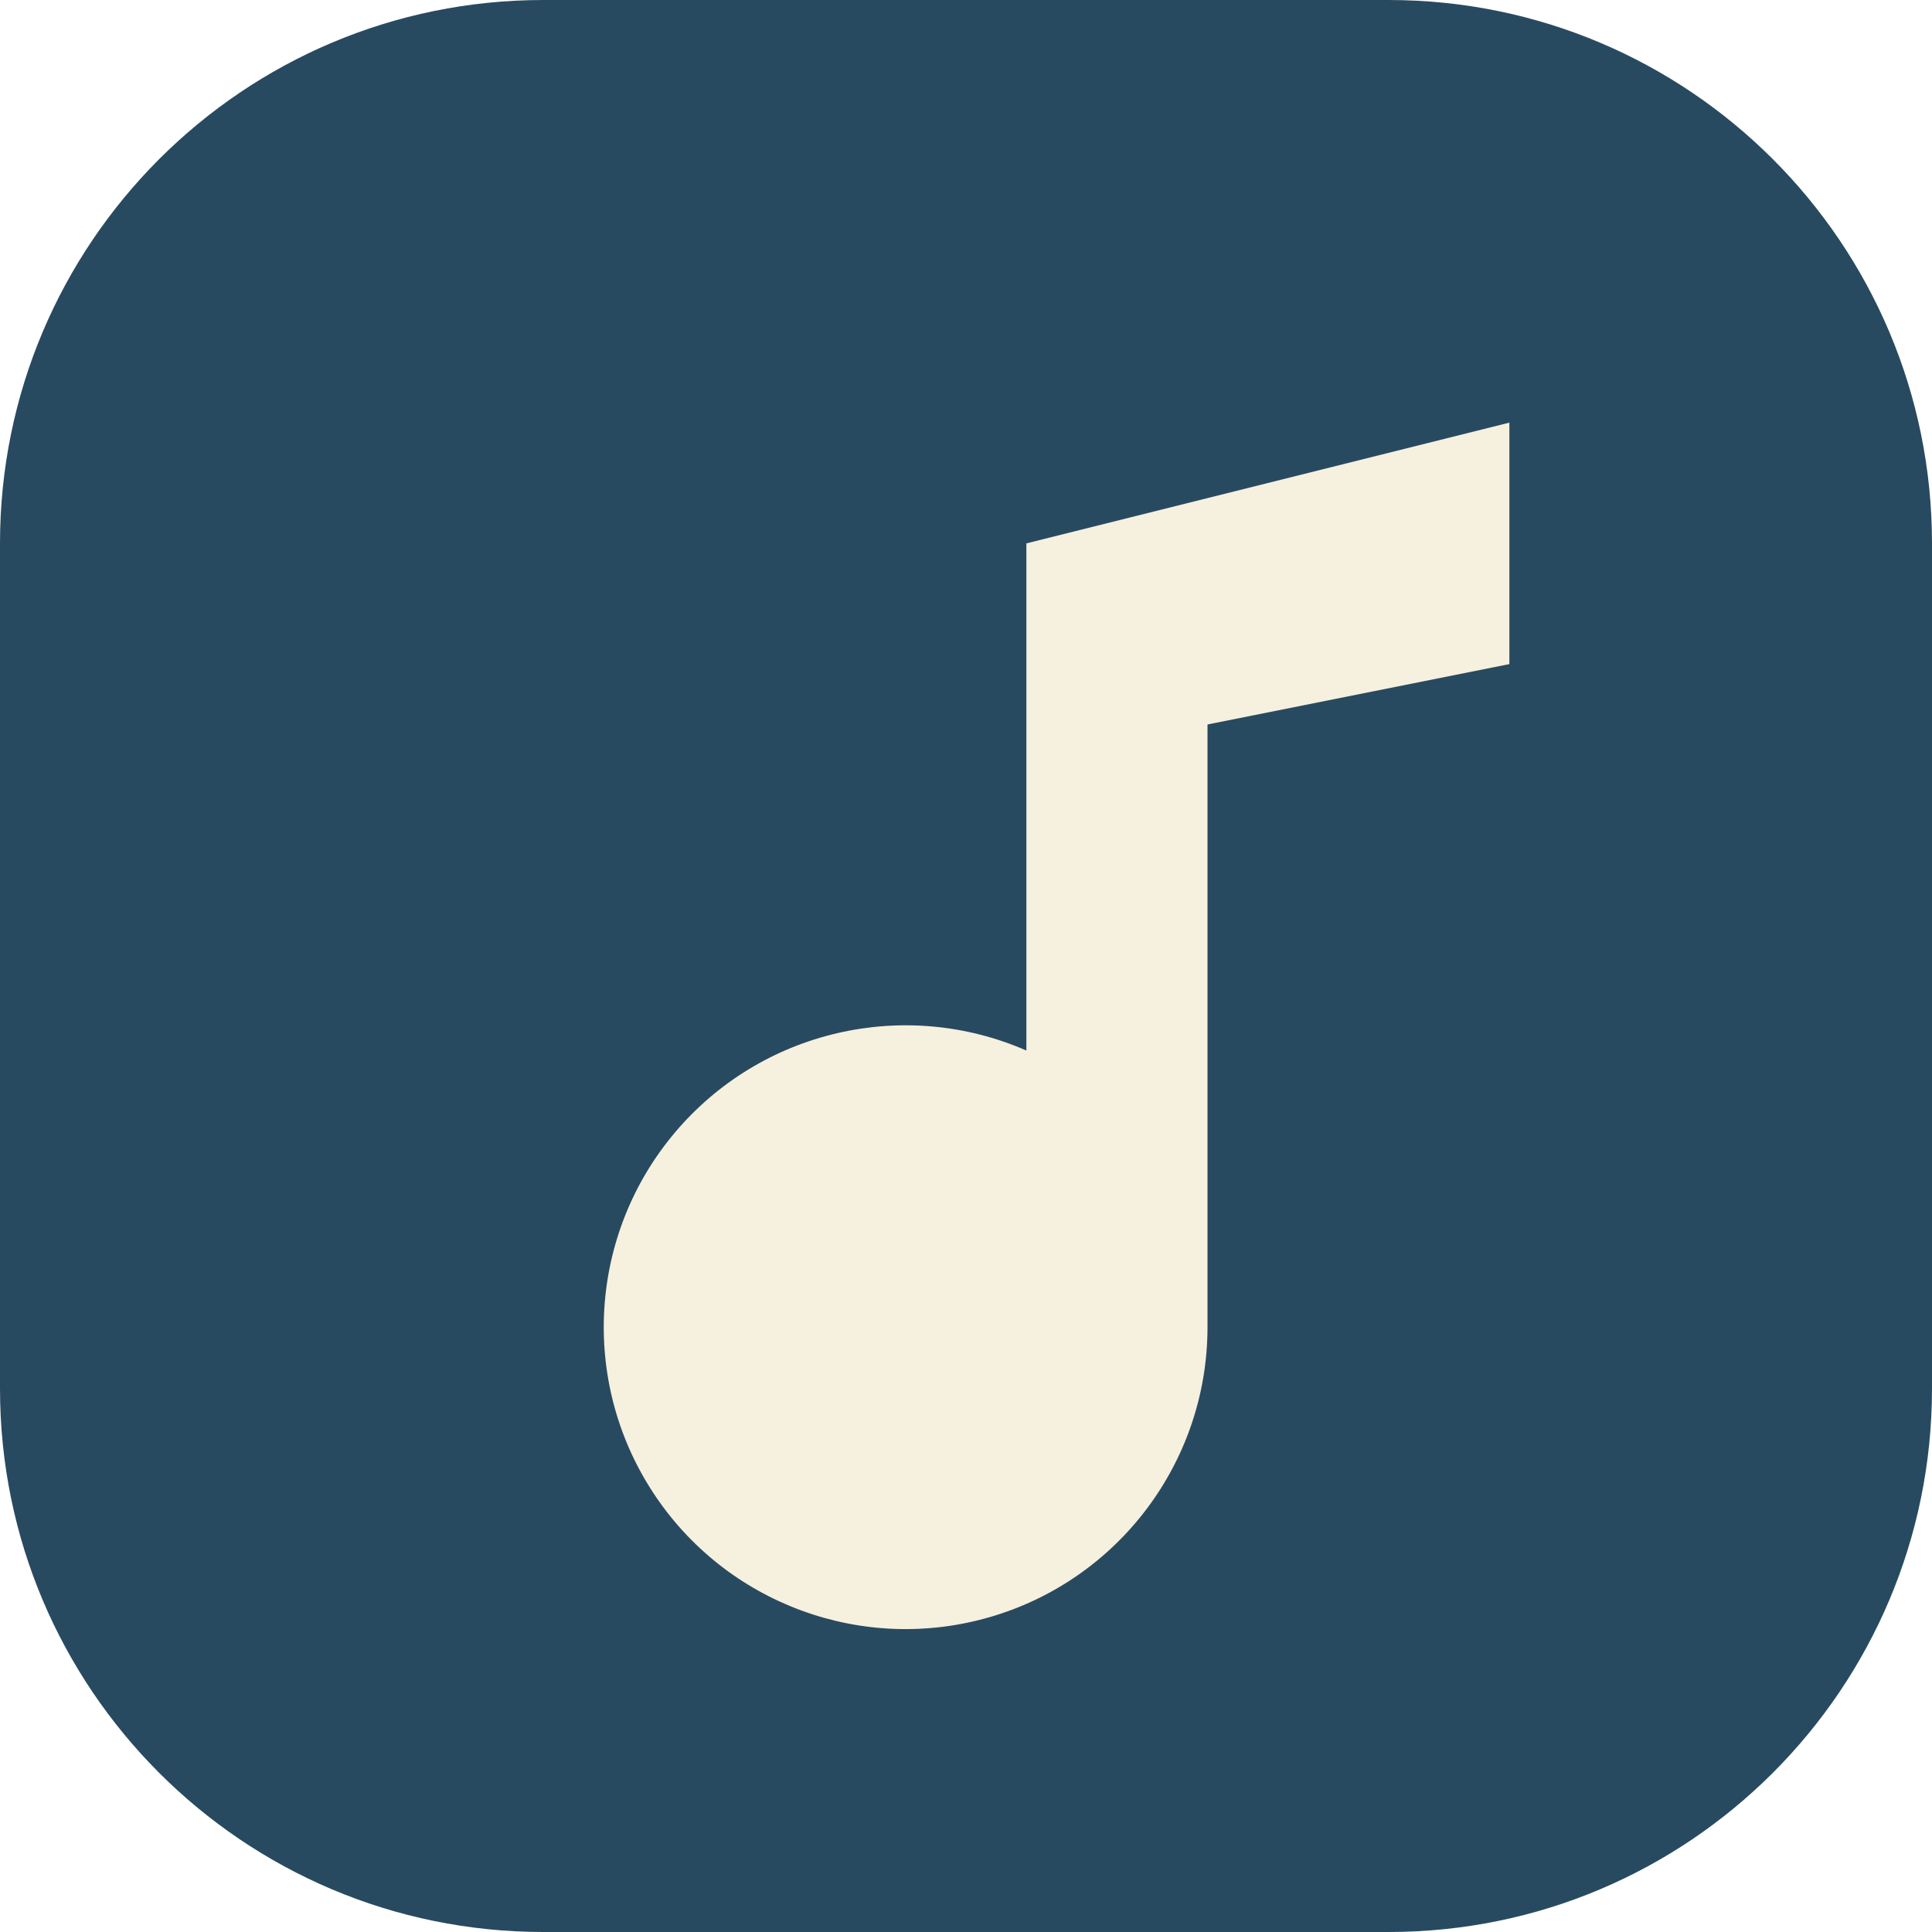
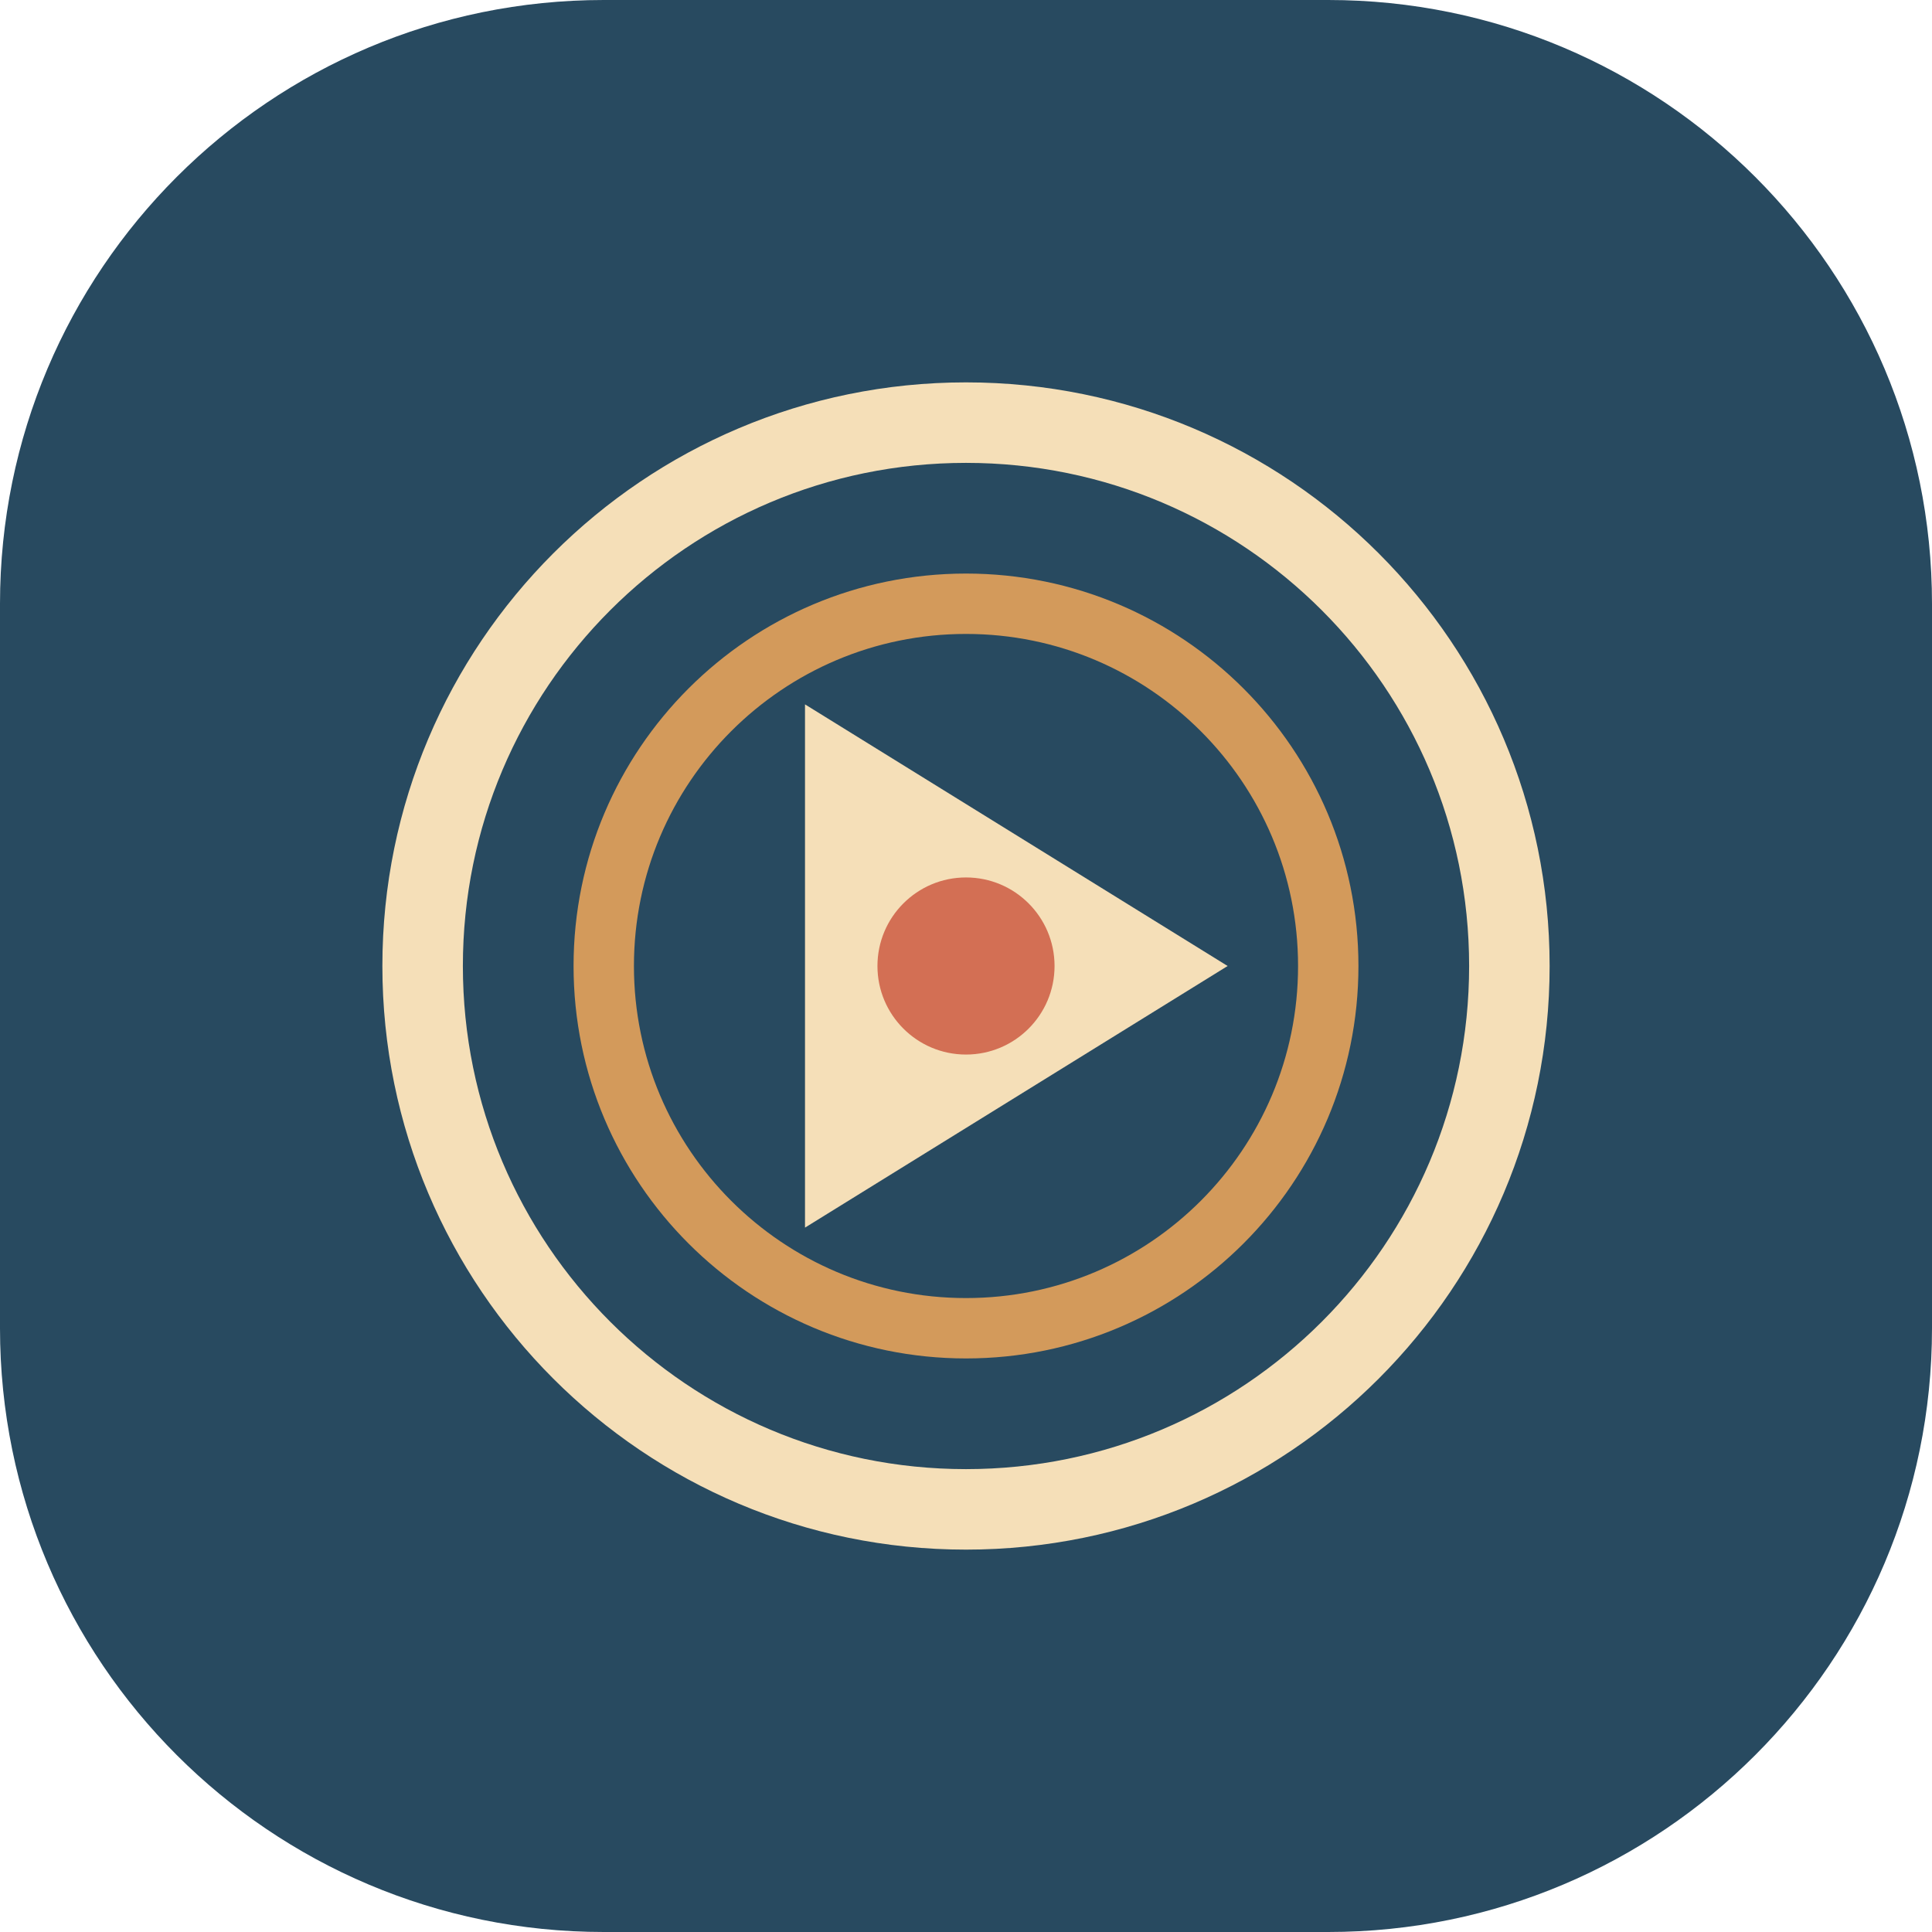
- <svg xmlns="http://www.w3.org/2000/svg" viewBox="0 0 32 32">
-   <rect width="32" height="32" rx="9" fill="#284a60" />
-   <path d="M20 7v15a5 5 0 1 1-3-4.6V9l8-2v4l-5 1" fill="#f6f0de" />
+ <svg xmlns="http://www.w3.org/2000/svg" viewBox="0 0 48 48">
+   <rect width="48" height="48" rx="15" fill="#284a60" />
+   <circle cx="24" cy="24" r="13.5" fill="none" stroke="#f5dfb8" stroke-width="2" />
+   <circle cx="24" cy="24" r="9" fill="none" stroke="#d39a5b" stroke-width="1.5" />
+   <path d="M20 17.5 30.5 24 20 30.5Z" fill="#f5dfb8" />
+   <circle cx="24" cy="24" r="2.2" fill="#d36f54" />
</svg>
